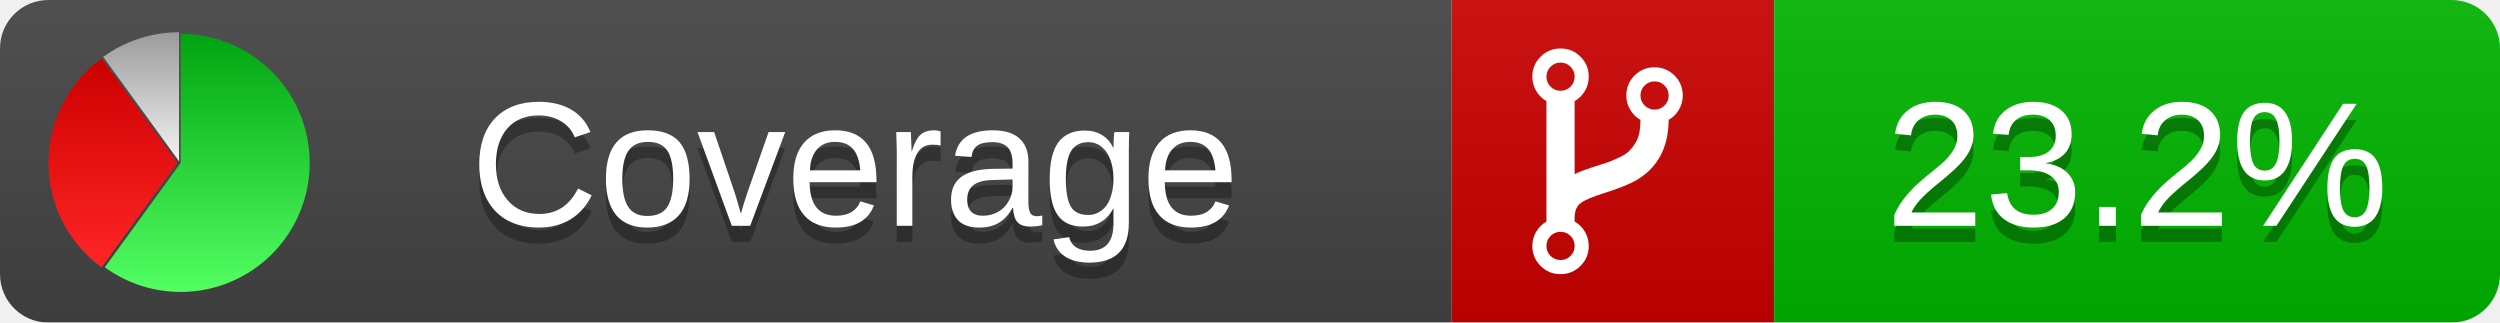
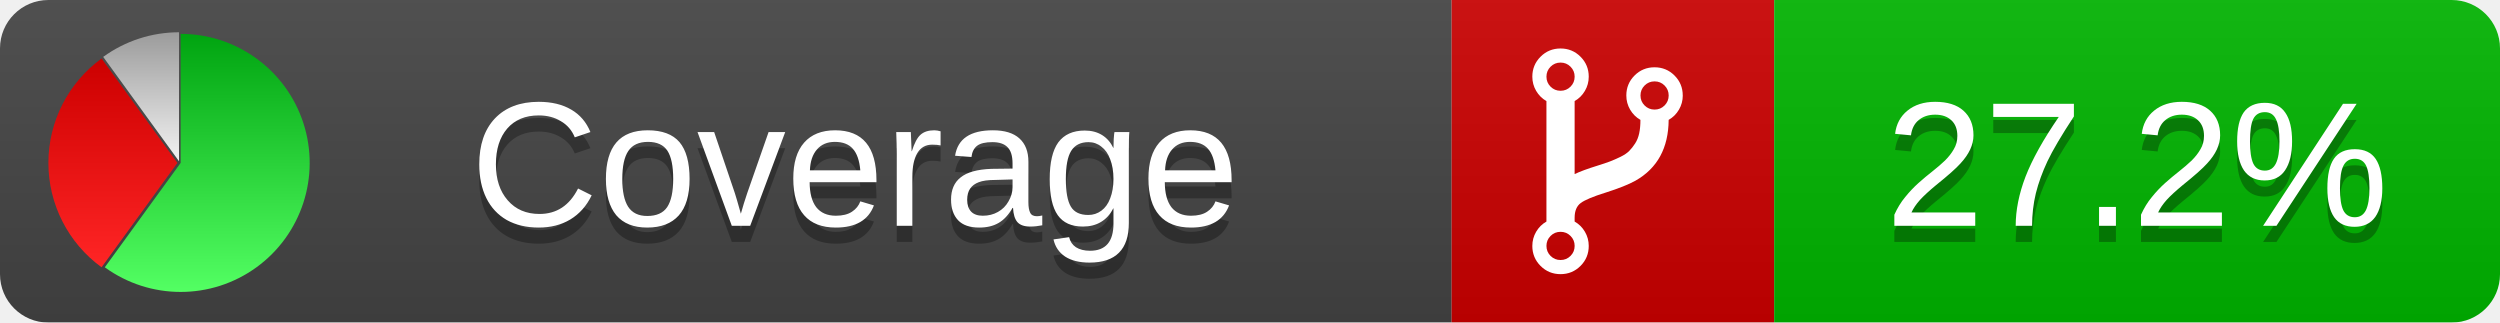
<svg xmlns="http://www.w3.org/2000/svg" xmlns:xlink="http://www.w3.org/1999/xlink" width="155" height="20">
  <style type="text/css">
          
            @keyframes fadeout {
              0 % { visibility: visible; opacity: 1; }
              40% { visibility: visible; opacity: 1; }
              50% { visibility: hidden; opacity: 0; }
              90% { visibility: hidden; opacity: 0; }
              100% { visibility: visible; opacity: 1; }
            }
            @keyframes fadein {
              0% { visibility: hidden; opacity: 0; }
              40% { visibility: hidden; opacity: 0; }
              50% { visibility: visible; opacity: 1; }
              90% { visibility: visible; opacity: 1; }
              100% { visibility: hidden; opacity: 0; }
            }
            .linecoverage {
                animation-duration: 10s;
                animation-name: fadeout;
                animation-iteration-count: infinite;
            }
            .branchcoverage {
                animation-duration: 10s;
                animation-name: fadein;
                animation-iteration-count: infinite;
            }
          
    </style>
  <defs>
    <linearGradient id="gradient" x2="0" y2="100%">
      <stop offset="0" stop-color="#bbb" stop-opacity=".1" />
      <stop offset="1" stop-opacity=".1" />
    </linearGradient>
    <linearGradient id="green" x2="0" y2="100%">
      <stop offset="0" stop-color="#00A410" />
      <stop offset="1" stop-color="#53FF63" />
    </linearGradient>
    <linearGradient id="red" x2="0" y2="100%">
      <stop offset="0" stop-color="#C00" />
      <stop offset="1" stop-color="#FF2525" />
    </linearGradient>
    <linearGradient id="gray" x2="0" y2="100%">
      <stop offset="0" stop-color="#9B9B9B" />
      <stop offset="1" stop-color="#F3F3F3" />
    </linearGradient>
    <mask id="mask">
      <rect width="155" height="20" rx="3" fill="#fff" />
    </mask>
    <g id="icon">
      <path style="fill:url(#green);" d="M205,202.5 l0,-200 a200,200 0 1,1 -117.558,361.803 z" />
      <path style="fill:url(#red);" d="M200,202.5 l-117.558,161.803 a200,200 0 0,1 0,-323.607 z" />
      <path style="fill:url(#gray);" d="M202.5,200 l-117.558,-161.803 a200,200 0 0,1 117.558,-38.196 z" />
    </g>
  </defs>
  <g mask="url(#mask)">
    <rect x="0" y="0" width="90" height="20" fill="#444" />
    <rect x="90" y="0" width="20" height="20" fill="#c00" />
    <rect x="110" y="0" width="45" height="20" fill="#00B600" />
    <rect x="0" y="0" width="155" height="20" fill="url(#gradient)" />
  </g>
  <g>
    <path class="" fill="#fff" d="m 97.628,15.247 q 0,-0.364 -0.255,-0.619 -0.255,-0.255 -0.619,-0.255 -0.364,0 -0.619,0.255 -0.255,0.255 -0.255,0.619 0,0.364 0.255,0.619 0.255,0.255 0.619,0.255 0.364,0 0.619,-0.255 0.255,-0.255 0.255,-0.619 z m 0,-10.493 q 0,-0.364 -0.255,-0.619 -0.255,-0.255 -0.619,-0.255 -0.364,0 -0.619,0.255 -0.255,0.255 -0.255,0.619 0,0.364 0.255,0.619 0.255,0.255 0.619,0.255 0.364,0 0.619,-0.255 0.255,-0.255 0.255,-0.619 z m 5.83,1.166 q 0,-0.364 -0.255,-0.619 -0.255,-0.255 -0.619,-0.255 -0.364,0 -0.619,0.255 -0.255,0.255 -0.255,0.619 0,0.364 0.255,0.619 0.255,0.255 0.619,0.255 0.364,0 0.619,-0.255 0.255,-0.255 0.255,-0.619 z m 0.874,0 q 0,0.474 -0.237,0.879 -0.237,0.405 -0.638,0.633 -0.018,2.614 -2.059,3.771 -0.619,0.346 -1.849,0.738 -1.166,0.364 -1.544,0.647 -0.378,0.282 -0.378,0.911 l 0,0.237 q 0.401,0.228 0.638,0.633 0.237,0.405 0.237,0.879 0,0.729 -0.51,1.239 -0.51,0.51 -1.239,0.51 -0.729,0 -1.239,-0.51 -0.51,-0.51 -0.51,-1.239 0,-0.474 0.237,-0.879 0.237,-0.405 0.638,-0.633 l 0,-7.469 q -0.401,-0.228 -0.638,-0.633 -0.237,-0.405 -0.237,-0.879 0,-0.729 0.51,-1.239 0.51,-0.51 1.239,-0.51 0.729,0 1.239,0.51 0.51,0.51 0.51,1.239 0,0.474 -0.237,0.879 -0.237,0.405 -0.638,0.633 l 0,4.527 q 0.492,-0.237 1.403,-0.519 0.501,-0.155 0.797,-0.269 0.296,-0.114 0.642,-0.282 0.346,-0.169 0.537,-0.36 0.191,-0.191 0.369,-0.465 0.178,-0.273 0.255,-0.633 0.077,-0.36 0.077,-0.833 -0.401,-0.228 -0.638,-0.633 -0.237,-0.405 -0.237,-0.879 0,-0.729 0.51,-1.239 0.51,-0.51 1.239,-0.51 0.729,0 1.239,0.51 0.51,0.51 0.51,1.239 z" />
  </g>
  <g fill="#fff" text-anchor="middle" font-family="Verdana,Arial,Geneva,sans-serif" font-size="11">
    <a xlink:href="https://github.com/danielpalme/ReportGenerator" target="_top">
      <use xlink:href="#icon" transform="translate(3,2) scale(.04)" />
    </a>
    <text x="53" y="15" fill="#010101" fill-opacity=".3">Coverage</text>
    <text x="53" y="14" fill="#fff">Coverage</text>
-     <text class="" x="132.5" y="15" fill="#010101" fill-opacity=".3">23.2%</text>
-     <text class="" x="132.5" y="14">23.2%</text>
+     <text class="" x="132.5" y="15" fill="#010101" fill-opacity=".3">27.2%</text>
+     <text class="" x="132.5" y="14">27.2%</text>
  </g>
  <g>
    <rect class="" x="90" y="0" width="65" height="20" fill-opacity="0" />
  </g>
</svg>
